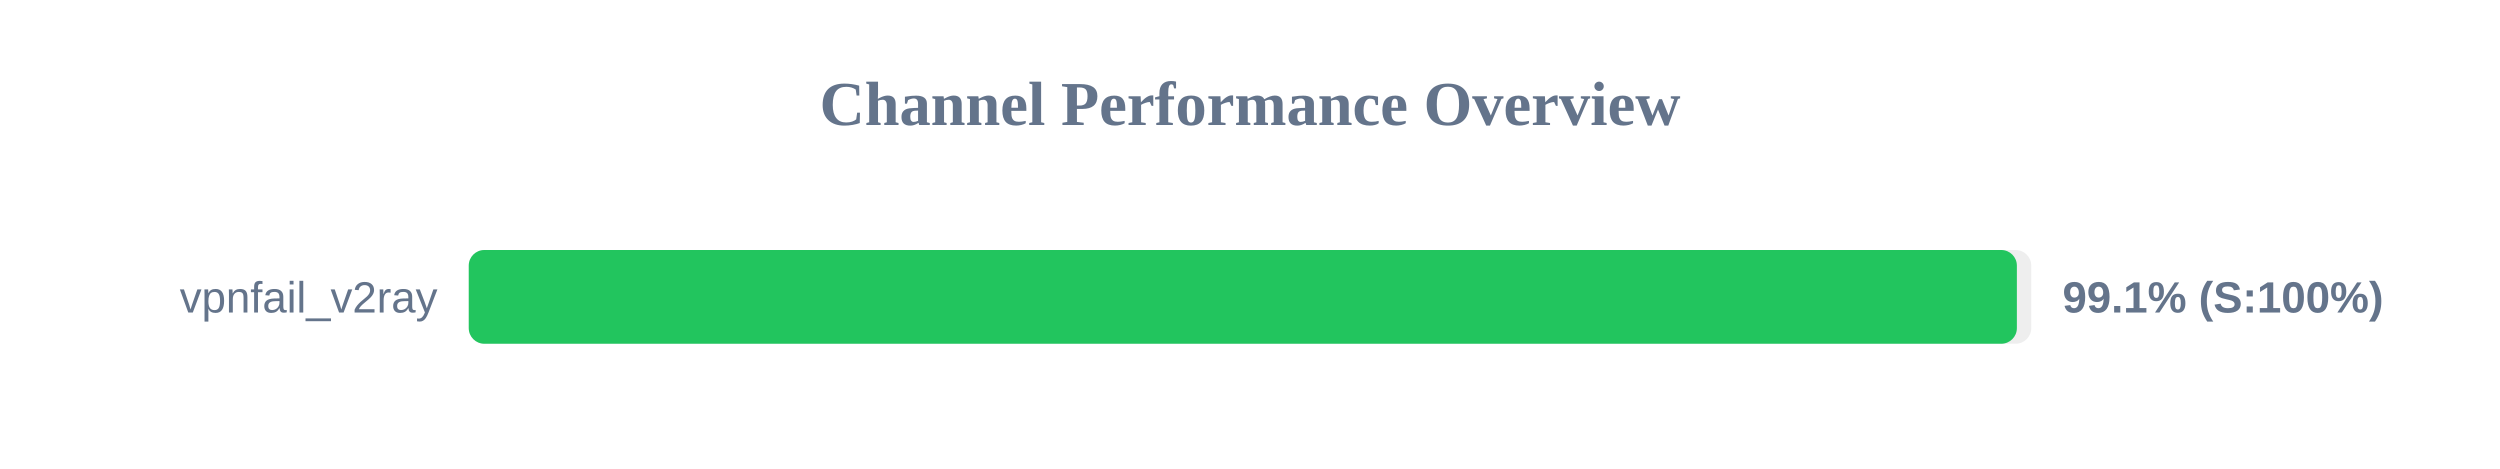
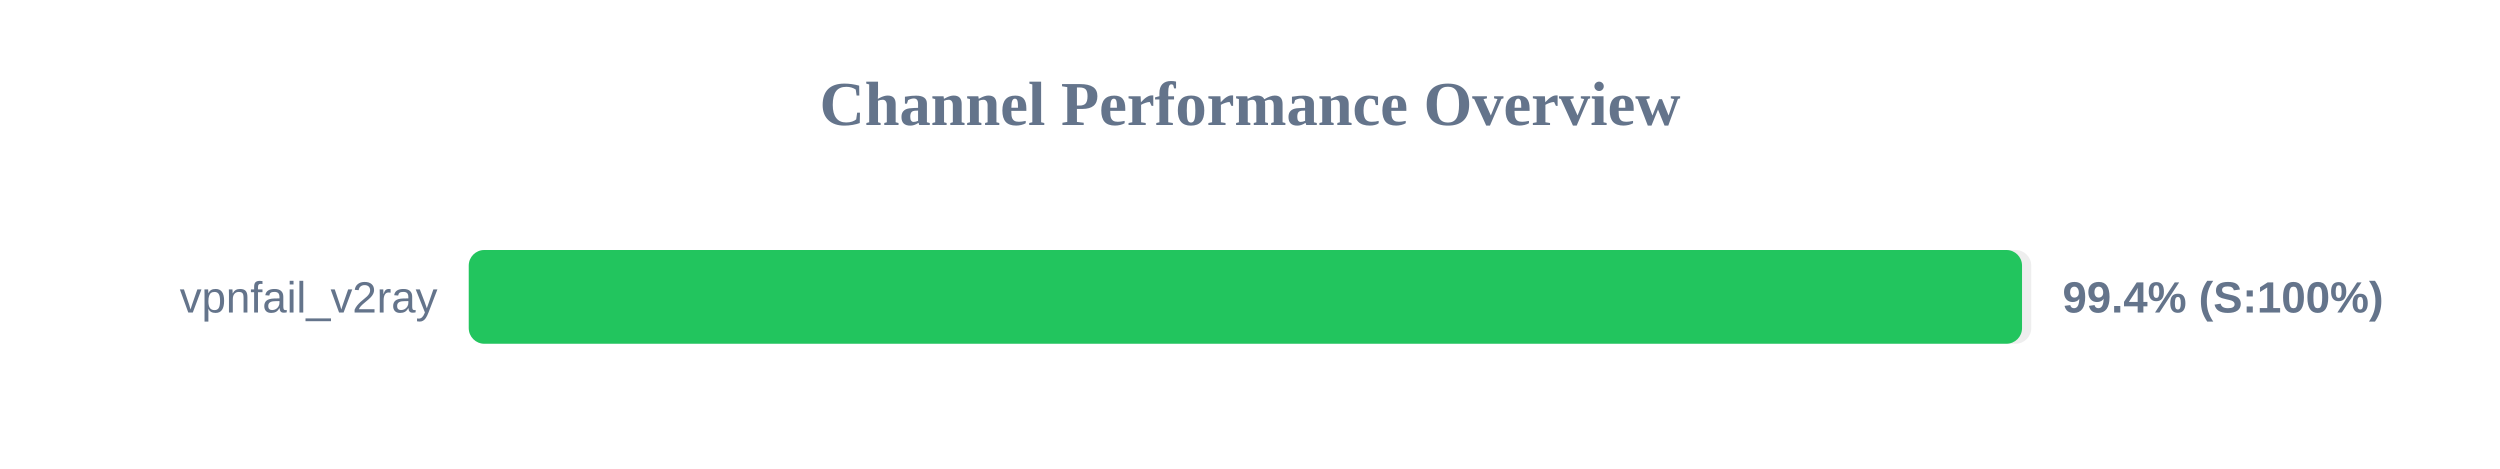
<svg xmlns="http://www.w3.org/2000/svg" width="800" height="150" version="1.1">
  <style>
        .row { font: 14px Arial; fill: #64748b; }
        .score { font: bold 14px Arial; fill: #64748b; }
    </style>
  <text x="400" y="40" text-anchor="middle" font-size="20px" font-weight="bold" fill="#64748b">Channel Performance Overview</text>
  <rect x="150" y="80" width="500" height="30" fill="#eee" rx="5" />
-   <rect x="150" y="80" width="495.4" height="30" fill="#22c55e" rx="5" />
+   <rect x="150" y="80" width="497.05" height="30" fill="#22c55e" rx="5" />
  <text x="140" y="100" text-anchor="end" class="row">vpnfail_v2ray</text>
-   <text x="660" y="100" text-anchor="start" class="score">99.1% (S:100%)</text>
+   <text x="660" y="100" text-anchor="start" class="score">99.4% (S:100%)</text>
</svg>
